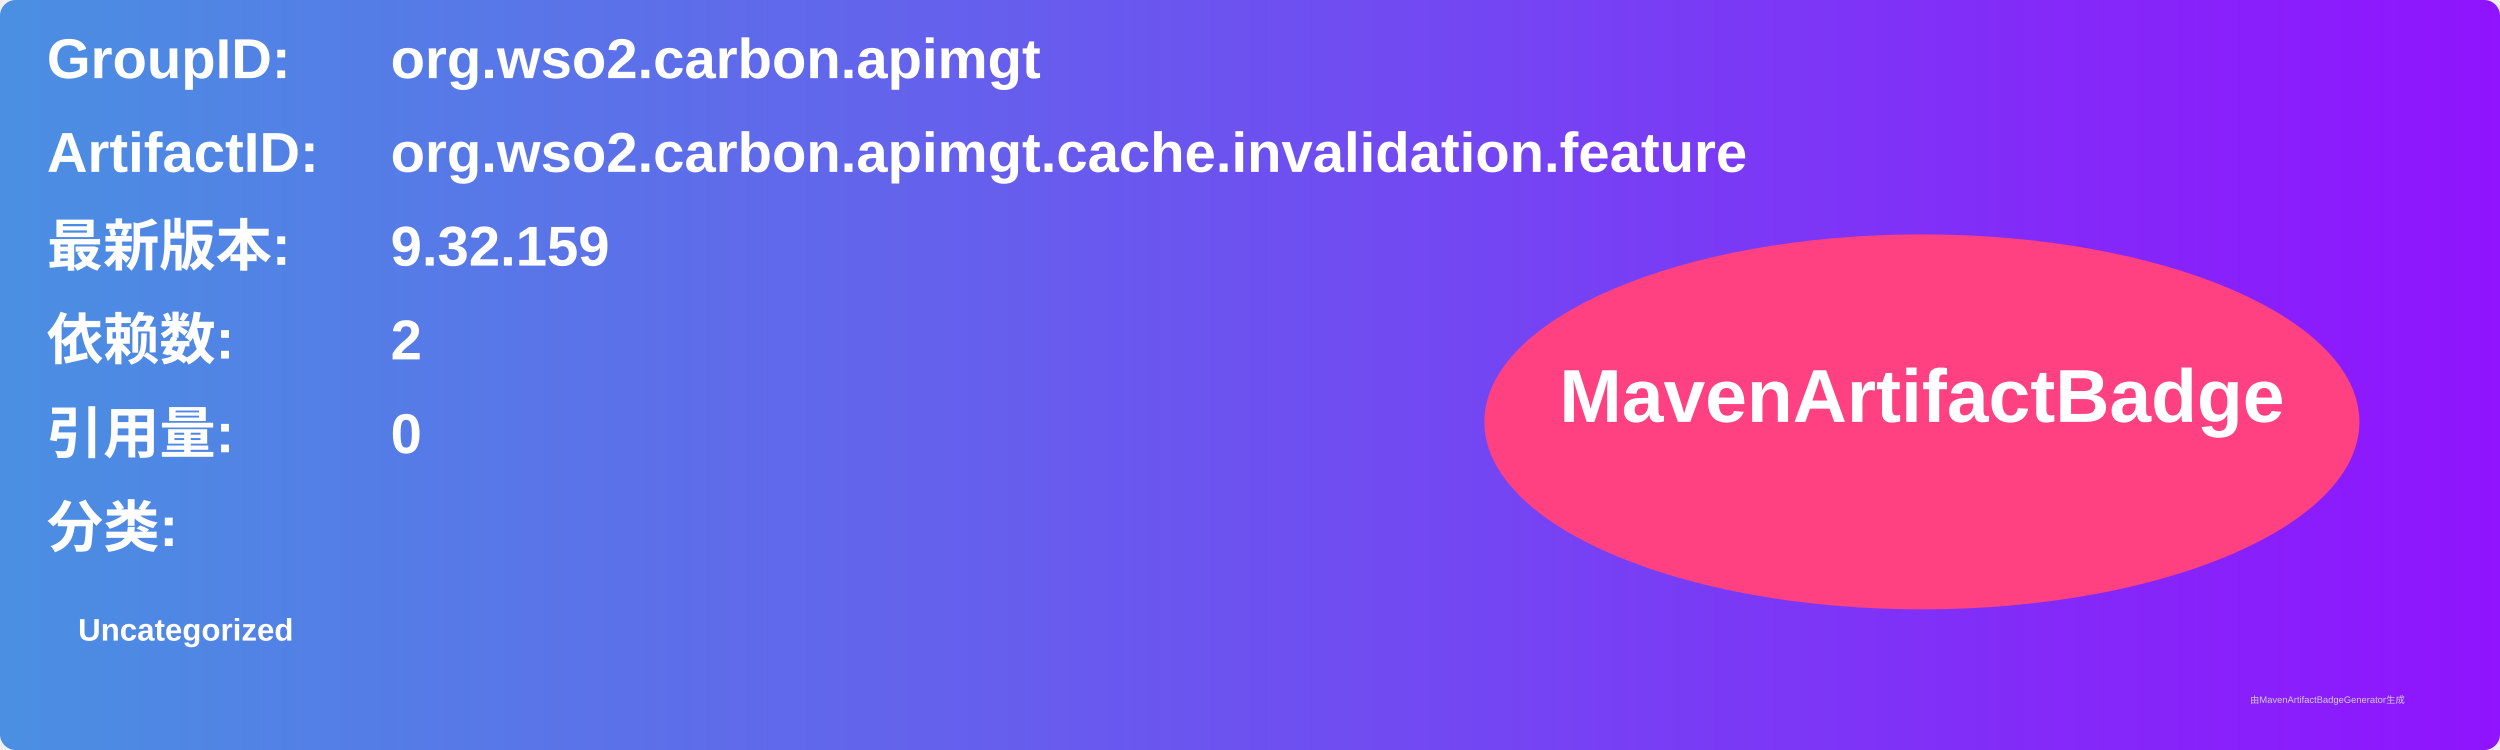
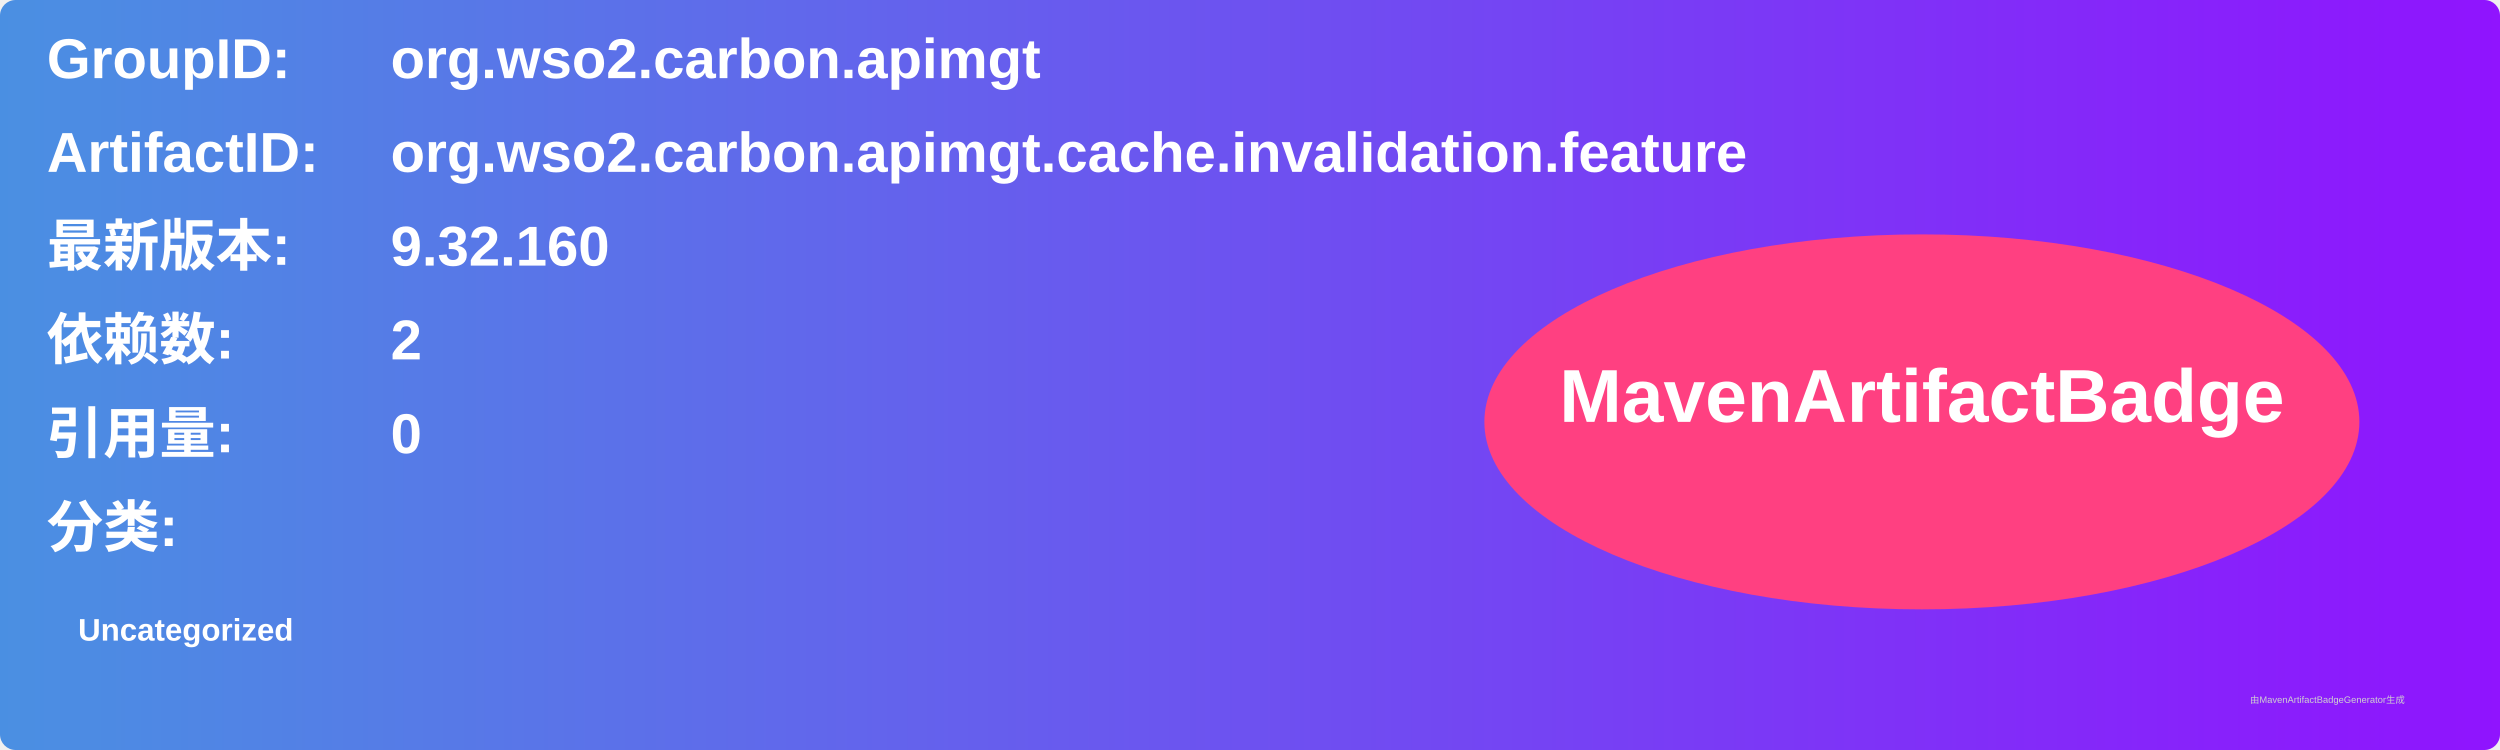
<svg xmlns="http://www.w3.org/2000/svg" width="800" height="240" viewBox="0 0 800 240">
  <linearGradient id="grad" x1="0%" y1="0%" x2="100%" y2="0%">
    <stop offset="0%" stop-color="#4a90e2" />
    <stop offset="100%" stop-color="#9013fe" />
  </linearGradient>
  <rect width="100%" height="100%" rx="5" ry="5" fill="url(#grad)" />
  <g transform="translate(15, 15)">
    <text x="0" y="10" font-family="Arial" font-size="18" fill="white" font-weight="bold" width="260">GroupID:</text>
    <text x="110" y="10" font-family="Arial" font-size="18" fill="white" font-weight="bold" width="460">org.wso2.carbon.apimgt</text>
    <text x="0" y="40" font-family="Arial" font-size="18" fill="white" font-weight="bold" width="260">ArtifactID:</text>
    <text x="110" y="40" font-family="Arial" font-size="18" fill="white" font-weight="bold" width="460">org.wso2.carbon.apimgt.cache.invalidation.feature</text>
    <text x="0" y="70" font-family="Arial" font-size="18" fill="white" font-weight="bold">最新版本:</text>
    <text x="110" y="70" font-family="Arial" font-size="18" fill="white" font-weight="bold">
-       <tspan font-weight="bold">9.32.159</tspan>
+       <tspan font-weight="bold">9.32.160</tspan>
    </text>
    <text x="0" y="100" font-family="Arial" font-size="18" fill="white" font-weight="bold">依赖数: </text>
    <text x="110" y="100" font-family="Arial" font-size="18" fill="white">
      <tspan font-weight="bold">2</tspan>
    </text>
    <text x="0" y="130" font-family="Arial" font-size="18" fill="white" font-weight="bold">引用量: </text>
    <text x="110" y="130" font-family="Arial" font-size="18" fill="white">
      <tspan font-weight="bold">0</tspan>
    </text>
    <text x="0" y="160" font-family="Arial" font-size="18" fill="white" font-weight="bold">分类:</text>
    <text x="10" y="190" font-family="Arial" font-size="10" fill="white">
      <tspan font-weight="bold">Uncategorized</tspan>
    </text>
    <ellipse cx="600" cy="120" rx="140" ry="60" fill="#ff4081" />
    <text x="600" y="120" text-anchor="middle" font-family="Arial" font-size="24" fill="white" font-weight="bold">MavenArtifactBadge</text>
  </g>
  <text x="720" y="225" font-family="Arial" font-size="3" fill="#d0d0d0">由MavenArtifactBadgeGenerator生成</text>
</svg>
